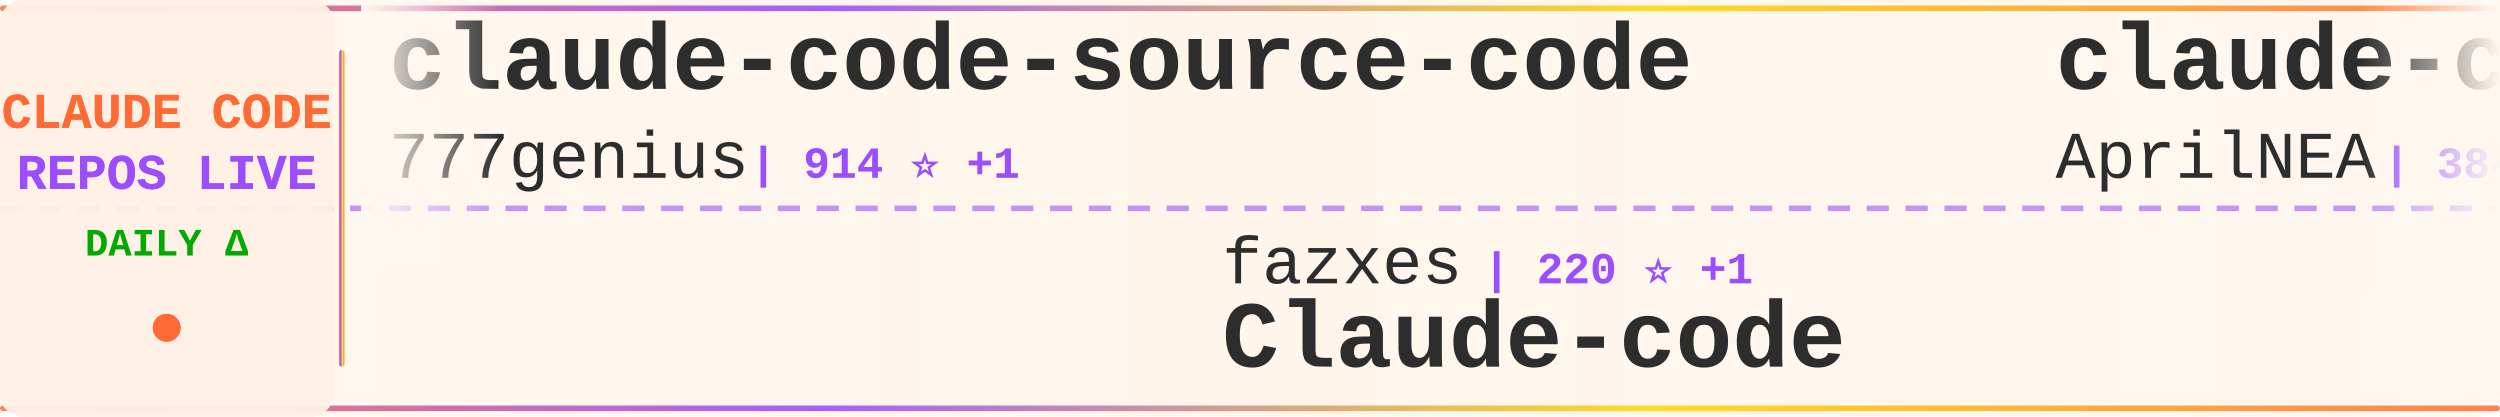
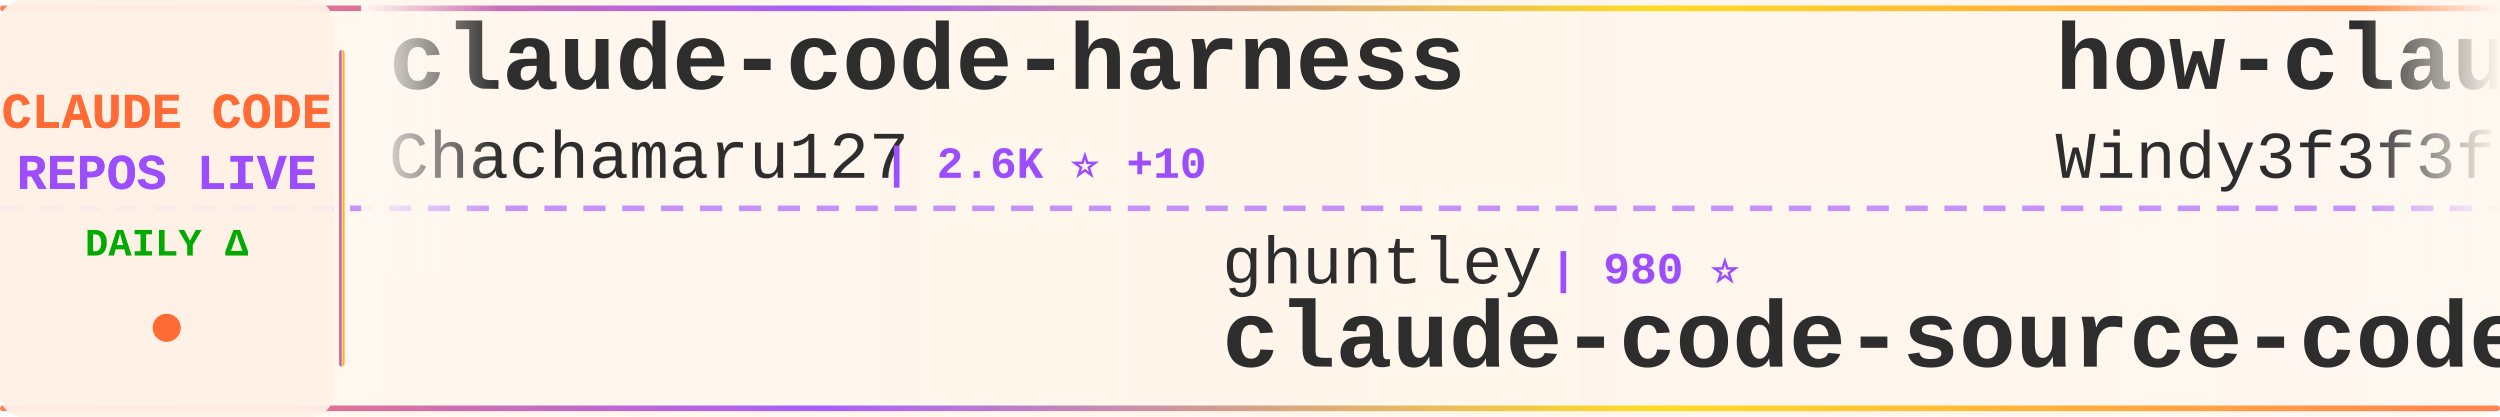
<svg xmlns="http://www.w3.org/2000/svg" width="900" height="150">
  <defs>
    <linearGradient id="tickerBg" x1="0%" y1="0%" x2="100%" y2="0%">
      <stop offset="0%" style="stop-color:#fff8f0;stop-opacity:0.98" />
      <stop offset="50%" style="stop-color:#fff5eb;stop-opacity:1" />
      <stop offset="100%" style="stop-color:#fff8f0;stop-opacity:0.98" />
    </linearGradient>
    <linearGradient id="borderGrad" x1="0%" y1="0%" x2="100%" y2="0%">
      <stop offset="0%" style="stop-color:#FF6B35;stop-opacity:0.85">
        <animate attributeName="stop-opacity" values="0.85;1;0.85" dur="2s" repeatCount="indefinite" />
      </stop>
      <stop offset="33%" style="stop-color:#9C4EFF;stop-opacity:0.9">
        <animate attributeName="stop-opacity" values="0.9;1;0.9" dur="2.2s" repeatCount="indefinite" />
      </stop>
      <stop offset="66%" style="stop-color:#FFD700;stop-opacity:0.85">
        <animate attributeName="stop-opacity" values="0.85;1;0.85" dur="1.8s" repeatCount="indefinite" />
      </stop>
      <stop offset="100%" style="stop-color:#FF6B35;stop-opacity:0.85">
        <animate attributeName="stop-opacity" values="0.85;1;0.85" dur="2s" repeatCount="indefinite" />
      </stop>
    </linearGradient>
    <filter id="textGlow">
      <feGaussianBlur stdDeviation="0.15" result="coloredBlur" />
      <feMerge>
        <feMergeNode in="coloredBlur" />
        <feMergeNode in="SourceGraphic" />
      </feMerge>
    </filter>
    <filter id="metricGlow">
      <feGaussianBlur stdDeviation="0.2" result="coloredBlur" />
      <feMerge>
        <feMergeNode in="coloredBlur" />
        <feMergeNode in="SourceGraphic" />
      </feMerge>
    </filter>
    <linearGradient id="leftFade" x1="0%" y1="0%" x2="100%" y2="0%">
      <stop offset="0%" style="stop-color:#fff8f0;stop-opacity:1" />
      <stop offset="100%" style="stop-color:#fff8f0;stop-opacity:0" />
    </linearGradient>
    <linearGradient id="rightFade" x1="0%" y1="0%" x2="100%" y2="0%">
      <stop offset="0%" style="stop-color:#fff8f0;stop-opacity:0" />
      <stop offset="100%" style="stop-color:#fff8f0;stop-opacity:1" />
    </linearGradient>
  </defs>
  <rect width="900" height="150" fill="url(#tickerBg)" rx="8" />
  <rect x="0" y="2" width="900" height="2" fill="url(#borderGrad)" rx="1" />
  <rect x="0" y="146" width="900" height="2" fill="url(#borderGrad)" rx="1" />
  <line x1="0" y1="75" x2="900" y2="75" stroke="#9C4EFF" stroke-width="2" stroke-dasharray="8 6" opacity="0.6" />
  <rect x="0" y="0" width="120" height="150" fill="#fff0e6" opacity="0.95" rx="8" />
  <text x="60" y="46" font-family="'Courier New', monospace" font-size="18" font-weight="bold" fill="#FF6B35" text-anchor="middle" filter="url(#textGlow)">
    CLAUDE CODE
  </text>
  <text x="60" y="68" font-family="'Courier New', monospace" font-size="18" font-weight="bold" fill="#9C4EFF" text-anchor="middle" filter="url(#textGlow)">
    REPOS LIVE
  </text>
  <text x="60" y="92" font-family="'Courier New', monospace" font-size="14" font-weight="bold" fill="#00aa00" text-anchor="middle">
    DAILY Δ
  </text>
  <circle cx="60" cy="118" r="5" fill="#FF6B35" filter="url(#metricGlow)">
    <animate attributeName="r" values="4;6;4" dur="1.5s" repeatCount="indefinite" />
    <animate attributeName="opacity" values="0.6;1;0.6" dur="1.5s" repeatCount="indefinite" />
  </circle>
  <rect x="122" y="18" width="2" height="114" fill="url(#borderGrad)" rx="1" />
  <clipPath id="tickerClip">
    <rect x="130" y="0" width="770" height="150" />
  </clipPath>
  <g clip-path="url(#tickerClip)">
    <g id="tickerItems">
      <animateTransform attributeName="transform" attributeType="XML" type="translate" from="0 0" to="-3000 0" dur="54s" repeatCount="indefinite" />
      <g transform="translate(0, 0)">
-         <text x="140" y="32" font-family="'Courier New', monospace" font-size="34" font-weight="bold" fill="#2d2d2d">claude-code-source-code</text>
-         <text x="140" y="64" font-family="'Courier New', monospace" font-size="24" font-weight="normal" fill="#2d2d2d" opacity="1.0">777genius</text>
-         <text x="270" y="64" font-family="'Courier New', monospace" font-size="16" font-weight="bold" fill="#9C4EFF"> | 914 ⭐ +1</text>
+         <text x="140" y="32" font-family="'Courier New', monospace" font-size="34" font-weight="bold" fill="#2d2d2d">claude-code-harness</text>
+         <text x="140" y="64" font-family="'Courier New', monospace" font-size="24" font-weight="normal" fill="#2d2d2d" opacity="1.0">Chachamaru127</text>
+         <text x="318" y="64" font-family="'Courier New', monospace" font-size="16" font-weight="bold" fill="#9C4EFF"> | 2.6K ⭐ +10</text>
      </g>
      <g transform="translate(300, 0)">
-         <text x="140" y="102" font-family="'Courier New', monospace" font-size="24" font-weight="normal" fill="#2d2d2d" opacity="1.0">fazxes</text>
-         <text x="234" y="102" font-family="'Courier New', monospace" font-size="16" font-weight="bold" fill="#9C4EFF"> | 220 ⭐ +1</text>
-         <text x="140" y="132" font-family="'Courier New', monospace" font-size="34" font-weight="bold" fill="#2d2d2d">Claude-code</text>
+         <text x="140" y="102" font-family="'Courier New', monospace" font-size="24" font-weight="normal" fill="#2d2d2d" opacity="1.0">ghuntley</text>
+         <text x="258" y="102" font-family="'Courier New', monospace" font-size="16" font-weight="bold" fill="#9C4EFF"> | 980 ⭐</text>
+         <text x="140" y="132" font-family="'Courier New', monospace" font-size="34" font-weight="bold" fill="#2d2d2d">claude-code-source-code-...</text>
      </g>
      <g transform="translate(600, 0)">
-         <text x="140" y="32" font-family="'Courier New', monospace" font-size="34" font-weight="bold" fill="#2d2d2d">claude-code-source</text>
-         <text x="140" y="64" font-family="'Courier New', monospace" font-size="24" font-weight="normal" fill="#2d2d2d" opacity="1.0">AprilNEA</text>
-         <text x="258" y="64" font-family="'Courier New', monospace" font-size="16" font-weight="bold" fill="#9C4EFF"> | 384 ⭐ +1</text>
+         <text x="140" y="32" font-family="'Courier New', monospace" font-size="34" font-weight="bold" fill="#2d2d2d">how-claude-code-works</text>
+         <text x="140" y="64" font-family="'Courier New', monospace" font-size="24" font-weight="normal" fill="#2d2d2d" opacity="1.0">Windy3f3f3f3f</text>
+         <text x="318" y="64" font-family="'Courier New', monospace" font-size="16" font-weight="bold" fill="#9C4EFF"> | 2.6K ⭐ +6</text>
      </g>
      <g transform="translate(900, 0)">
-         <text x="140" y="102" font-family="'Courier New', monospace" font-size="24" font-weight="normal" fill="#2d2d2d" opacity="1.0">andrew-kramer-inno</text>
-         <text x="378" y="102" font-family="'Courier New', monospace" font-size="16" font-weight="bold" fill="#9C4EFF"> | 592 ⭐</text>
-         <text x="140" y="132" font-family="'Courier New', monospace" font-size="34" font-weight="bold" fill="#2d2d2d">claude-code-source-build</text>
+         <text x="140" y="102" font-family="'Courier New', monospace" font-size="24" font-weight="normal" fill="#2d2d2d" opacity="1.0">frankbria</text>
+         <text x="270" y="102" font-family="'Courier New', monospace" font-size="16" font-weight="bold" fill="#9C4EFF"> | 9.3K ⭐ +5</text>
+         <text x="140" y="132" font-family="'Courier New', monospace" font-size="34" font-weight="bold" fill="#2d2d2d">ralph-claude-code</text>
      </g>
      <g transform="translate(1200, 0)">
-         <text x="140" y="32" font-family="'Courier New', monospace" font-size="34" font-weight="bold" fill="#2d2d2d">Claude-Code-Workflow</text>
-         <text x="140" y="64" font-family="'Courier New', monospace" font-size="24" font-weight="normal" fill="#2d2d2d" opacity="1.0">catlog22</text>
-         <text x="258" y="64" font-family="'Courier New', monospace" font-size="16" font-weight="bold" fill="#9C4EFF"> | 2.1K ⭐ +6</text>
+         <text x="140" y="32" font-family="'Courier New', monospace" font-size="34" font-weight="bold" fill="#2d2d2d">claude-code-showcase</text>
+         <text x="140" y="64" font-family="'Courier New', monospace" font-size="24" font-weight="normal" fill="#2d2d2d" opacity="1.0">ChrisWiles</text>
+         <text x="282" y="64" font-family="'Courier New', monospace" font-size="16" font-weight="bold" fill="#9C4EFF"> | 5.9K ⭐</text>
      </g>
      <g transform="translate(1500, 0)">
-         <text x="140" y="102" font-family="'Courier New', monospace" font-size="24" font-weight="normal" fill="#2d2d2d" opacity="1.0">AICoderTudou</text>
-         <text x="306" y="102" font-family="'Courier New', monospace" font-size="16" font-weight="bold" fill="#9C4EFF"> | 500 ⭐</text>
-         <text x="140" y="132" font-family="'Courier New', monospace" font-size="34" font-weight="bold" fill="#2d2d2d">claude-code-tudou</text>
-       </g>
-       <g transform="translate(1800, 0)">
-         <text x="140" y="32" font-family="'Courier New', monospace" font-size="34" font-weight="bold" fill="#2d2d2d">learn-claude-code</text>
-         <text x="140" y="64" font-family="'Courier New', monospace" font-size="24" font-weight="normal" fill="#2d2d2d" opacity="1.0">shareAI-lab</text>
-         <text x="294" y="64" font-family="'Courier New', monospace" font-size="16" font-weight="bold" fill="#9C4EFF"> | 65.0K ⭐ +140</text>
-       </g>
-       <g transform="translate(2100, 0)">
        <text x="140" y="102" font-family="'Courier New', monospace" font-size="24" font-weight="normal" fill="#2d2d2d" opacity="1.0">anthropics</text>
        <text x="282" y="102" font-family="'Courier New', monospace" font-size="16" font-weight="bold" fill="#9C4EFF"> | 865 ⭐ +2</text>
        <text x="140" y="132" font-family="'Courier New', monospace" font-size="34" font-weight="bold" fill="#2d2d2d">claude-code-base-action</text>
      </g>
+       <g transform="translate(1800, 0)">
+         <text x="140" y="32" font-family="'Courier New', monospace" font-size="34" font-weight="bold" fill="#2d2d2d">claude-code-engineering</text>
+         <text x="140" y="64" font-family="'Courier New', monospace" font-size="24" font-weight="normal" fill="#2d2d2d" opacity="1.0">huangjia2019</text>
+         <text x="306" y="64" font-family="'Courier New', monospace" font-size="16" font-weight="bold" fill="#9C4EFF"> | 783 ⭐ +4</text>
+       </g>
+       <g transform="translate(2100, 0)">
+         <text x="140" y="102" font-family="'Courier New', monospace" font-size="24" font-weight="normal" fill="#2d2d2d" opacity="1.0">JrCx7scC</text>
+         <text x="258" y="102" font-family="'Courier New', monospace" font-size="16" font-weight="bold" fill="#9C4EFF"> | 370 ⭐</text>
+         <text x="140" y="132" font-family="'Courier New', monospace" font-size="34" font-weight="bold" fill="#2d2d2d">claude-code-source</text>
+       </g>
      <g transform="translate(2400, 0)">
-         <text x="140" y="32" font-family="'Courier New', monospace" font-size="34" font-weight="bold" fill="#2d2d2d">Claude-code</text>
-         <text x="140" y="64" font-family="'Courier New', monospace" font-size="24" font-weight="normal" fill="#2d2d2d" opacity="1.0">zstmfhy</text>
-         <text x="246" y="64" font-family="'Courier New', monospace" font-size="16" font-weight="bold" fill="#9C4EFF"> | 190 ⭐</text>
+         <text x="140" y="32" font-family="'Courier New', monospace" font-size="34" font-weight="bold" fill="#2d2d2d">claude-code-source-build</text>
+         <text x="140" y="64" font-family="'Courier New', monospace" font-size="24" font-weight="normal" fill="#2d2d2d" opacity="1.0">andrew-kramer-inno</text>
+         <text x="378" y="64" font-family="'Courier New', monospace" font-size="16" font-weight="bold" fill="#9C4EFF"> | 592 ⭐</text>
      </g>
      <g transform="translate(2700, 0)">
-         <text x="140" y="102" font-family="'Courier New', monospace" font-size="24" font-weight="normal" fill="#2d2d2d" opacity="1.0">Alishahryar1</text>
-         <text x="306" y="102" font-family="'Courier New', monospace" font-size="16" font-weight="bold" fill="#9C4EFF"> | 32.8K ⭐ +201</text>
-         <text x="140" y="132" font-family="'Courier New', monospace" font-size="34" font-weight="bold" fill="#2d2d2d">free-claude-code</text>
+         <text x="140" y="102" font-family="'Courier New', monospace" font-size="24" font-weight="normal" fill="#2d2d2d" opacity="1.0">Pimzino</text>
+         <text x="246" y="102" font-family="'Courier New', monospace" font-size="16" font-weight="bold" fill="#9C4EFF"> | 3.8K ⭐</text>
+         <text x="140" y="132" font-family="'Courier New', monospace" font-size="34" font-weight="bold" fill="#2d2d2d">claude-code-spec-workflo...</text>
      </g>
      <g transform="translate(3000, 0)">
-         <text x="140" y="32" font-family="'Courier New', monospace" font-size="34" font-weight="bold" fill="#2d2d2d">claude-code-source-code</text>
-         <text x="140" y="64" font-family="'Courier New', monospace" font-size="24" font-weight="normal" fill="#2d2d2d" opacity="1.0">777genius</text>
-         <text x="270" y="64" font-family="'Courier New', monospace" font-size="16" font-weight="bold" fill="#9C4EFF"> | 914 ⭐ +1</text>
+         <text x="140" y="32" font-family="'Courier New', monospace" font-size="34" font-weight="bold" fill="#2d2d2d">claude-code-harness</text>
+         <text x="140" y="64" font-family="'Courier New', monospace" font-size="24" font-weight="normal" fill="#2d2d2d" opacity="1.0">Chachamaru127</text>
+         <text x="318" y="64" font-family="'Courier New', monospace" font-size="16" font-weight="bold" fill="#9C4EFF"> | 2.6K ⭐ +10</text>
      </g>
      <g transform="translate(3300, 0)">
-         <text x="140" y="102" font-family="'Courier New', monospace" font-size="24" font-weight="normal" fill="#2d2d2d" opacity="1.0">fazxes</text>
-         <text x="234" y="102" font-family="'Courier New', monospace" font-size="16" font-weight="bold" fill="#9C4EFF"> | 220 ⭐ +1</text>
-         <text x="140" y="132" font-family="'Courier New', monospace" font-size="34" font-weight="bold" fill="#2d2d2d">Claude-code</text>
+         <text x="140" y="102" font-family="'Courier New', monospace" font-size="24" font-weight="normal" fill="#2d2d2d" opacity="1.0">ghuntley</text>
+         <text x="258" y="102" font-family="'Courier New', monospace" font-size="16" font-weight="bold" fill="#9C4EFF"> | 980 ⭐</text>
+         <text x="140" y="132" font-family="'Courier New', monospace" font-size="34" font-weight="bold" fill="#2d2d2d">claude-code-source-code-...</text>
      </g>
      <g transform="translate(3600, 0)">
-         <text x="140" y="32" font-family="'Courier New', monospace" font-size="34" font-weight="bold" fill="#2d2d2d">claude-code-source</text>
-         <text x="140" y="64" font-family="'Courier New', monospace" font-size="24" font-weight="normal" fill="#2d2d2d" opacity="1.0">AprilNEA</text>
-         <text x="258" y="64" font-family="'Courier New', monospace" font-size="16" font-weight="bold" fill="#9C4EFF"> | 384 ⭐ +1</text>
+         <text x="140" y="32" font-family="'Courier New', monospace" font-size="34" font-weight="bold" fill="#2d2d2d">how-claude-code-works</text>
+         <text x="140" y="64" font-family="'Courier New', monospace" font-size="24" font-weight="normal" fill="#2d2d2d" opacity="1.0">Windy3f3f3f3f</text>
+         <text x="318" y="64" font-family="'Courier New', monospace" font-size="16" font-weight="bold" fill="#9C4EFF"> | 2.6K ⭐ +6</text>
      </g>
      <g transform="translate(3900, 0)">
-         <text x="140" y="102" font-family="'Courier New', monospace" font-size="24" font-weight="normal" fill="#2d2d2d" opacity="1.0">andrew-kramer-inno</text>
-         <text x="378" y="102" font-family="'Courier New', monospace" font-size="16" font-weight="bold" fill="#9C4EFF"> | 592 ⭐</text>
-         <text x="140" y="132" font-family="'Courier New', monospace" font-size="34" font-weight="bold" fill="#2d2d2d">claude-code-source-build</text>
+         <text x="140" y="102" font-family="'Courier New', monospace" font-size="24" font-weight="normal" fill="#2d2d2d" opacity="1.0">frankbria</text>
+         <text x="270" y="102" font-family="'Courier New', monospace" font-size="16" font-weight="bold" fill="#9C4EFF"> | 9.3K ⭐ +5</text>
+         <text x="140" y="132" font-family="'Courier New', monospace" font-size="34" font-weight="bold" fill="#2d2d2d">ralph-claude-code</text>
      </g>
    </g>
  </g>
  <rect x="130" y="0" width="50" height="100" fill="url(#leftFade)" />
  <rect x="850" y="0" width="50" height="100" fill="url(#rightFade)" />
</svg>
